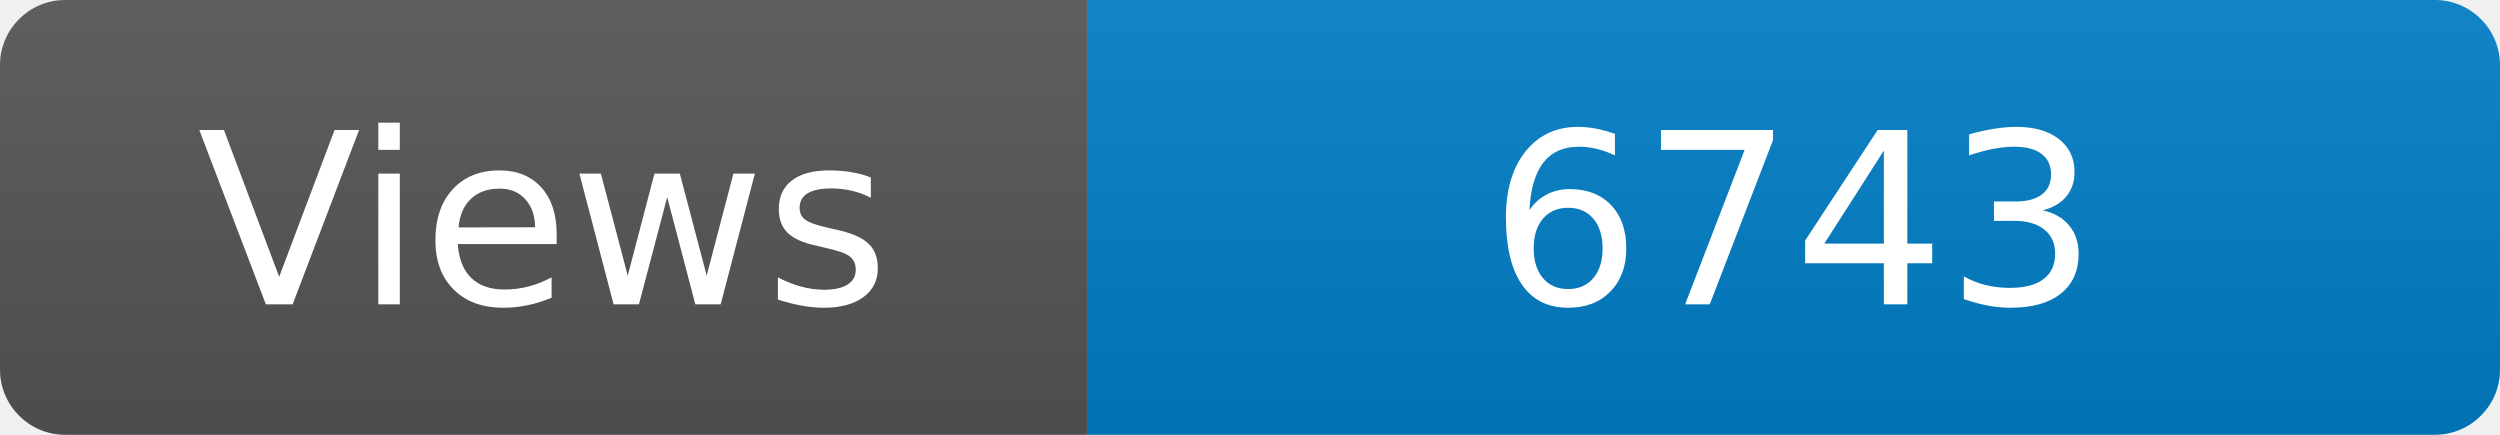
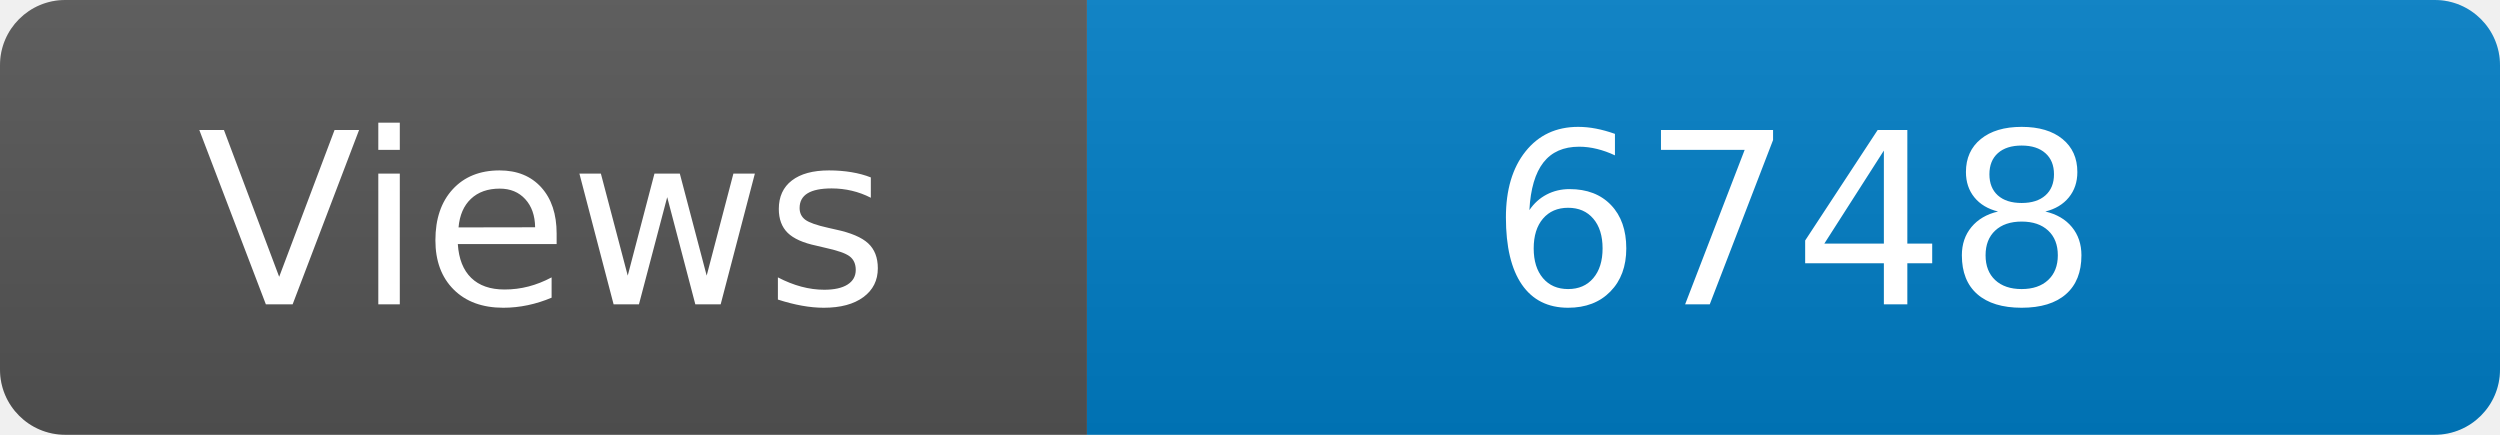
<svg xmlns="http://www.w3.org/2000/svg" width="115" height="20" role="img" aria-label="Maintained?: yes">
  <linearGradient id="s" x2="0" y2="100%">
    <stop offset="0" stop-color="#bbb" stop-opacity=".1" />
    <stop offset="1" stop-opacity=".1" />
  </linearGradient>
  <clipPath id="r">
    <rect width="115" height="20" rx="3" fill="#fff" />
  </clipPath>
  <g clip-path="url(#r)">
    <rect width="50" height="20" fill="#555" />
    <rect x="50" width="160" height="20" fill="#007ec6" />
    <rect width="115" height="20" fill="url(#s)" />
  </g>
  <g fill="#fff" text-anchor="middle" font-family="Verdana,Geneva,DejaVu Sans,sans-serif" font-size="110">
    <text x="250" y="140" transform="scale(.1)" fill="#fff">Views</text>
-     <text x="825" y="140" transform="scale(.1)" fill="#fff">6743</text>
+     <text x="825" y="140" transform="scale(.1)" fill="#fff">6748</text>
  </g>
</svg>
